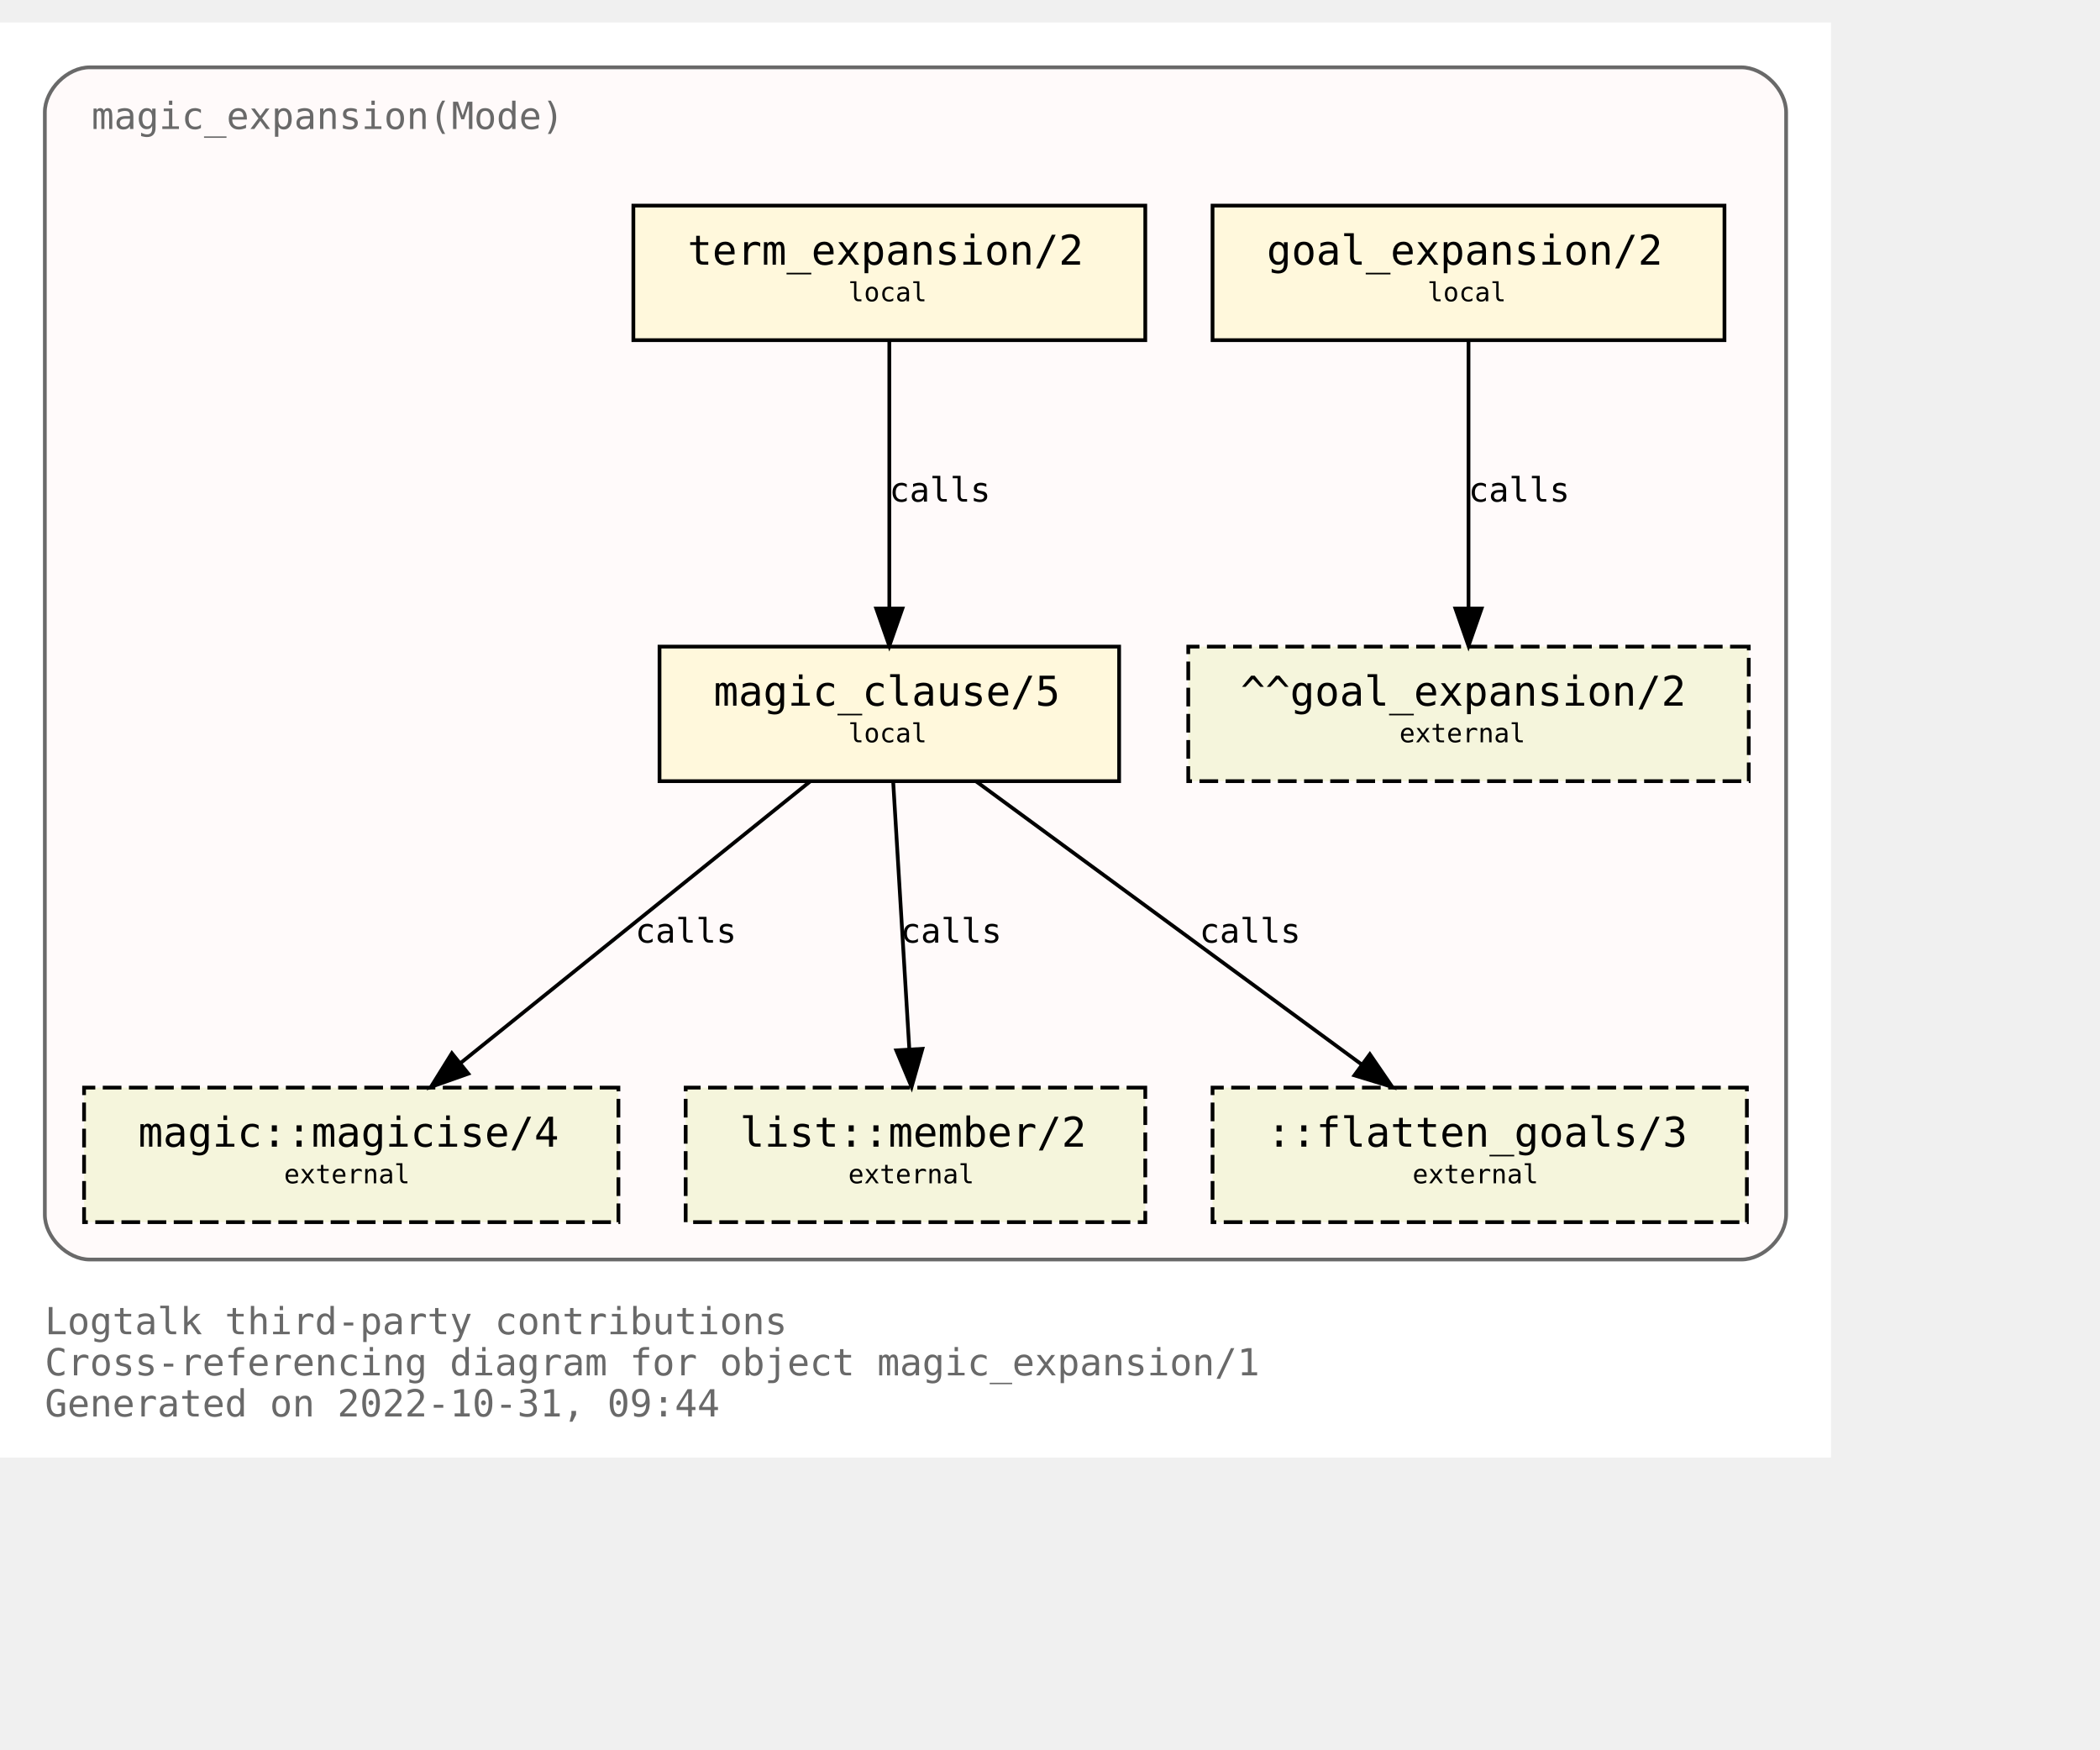
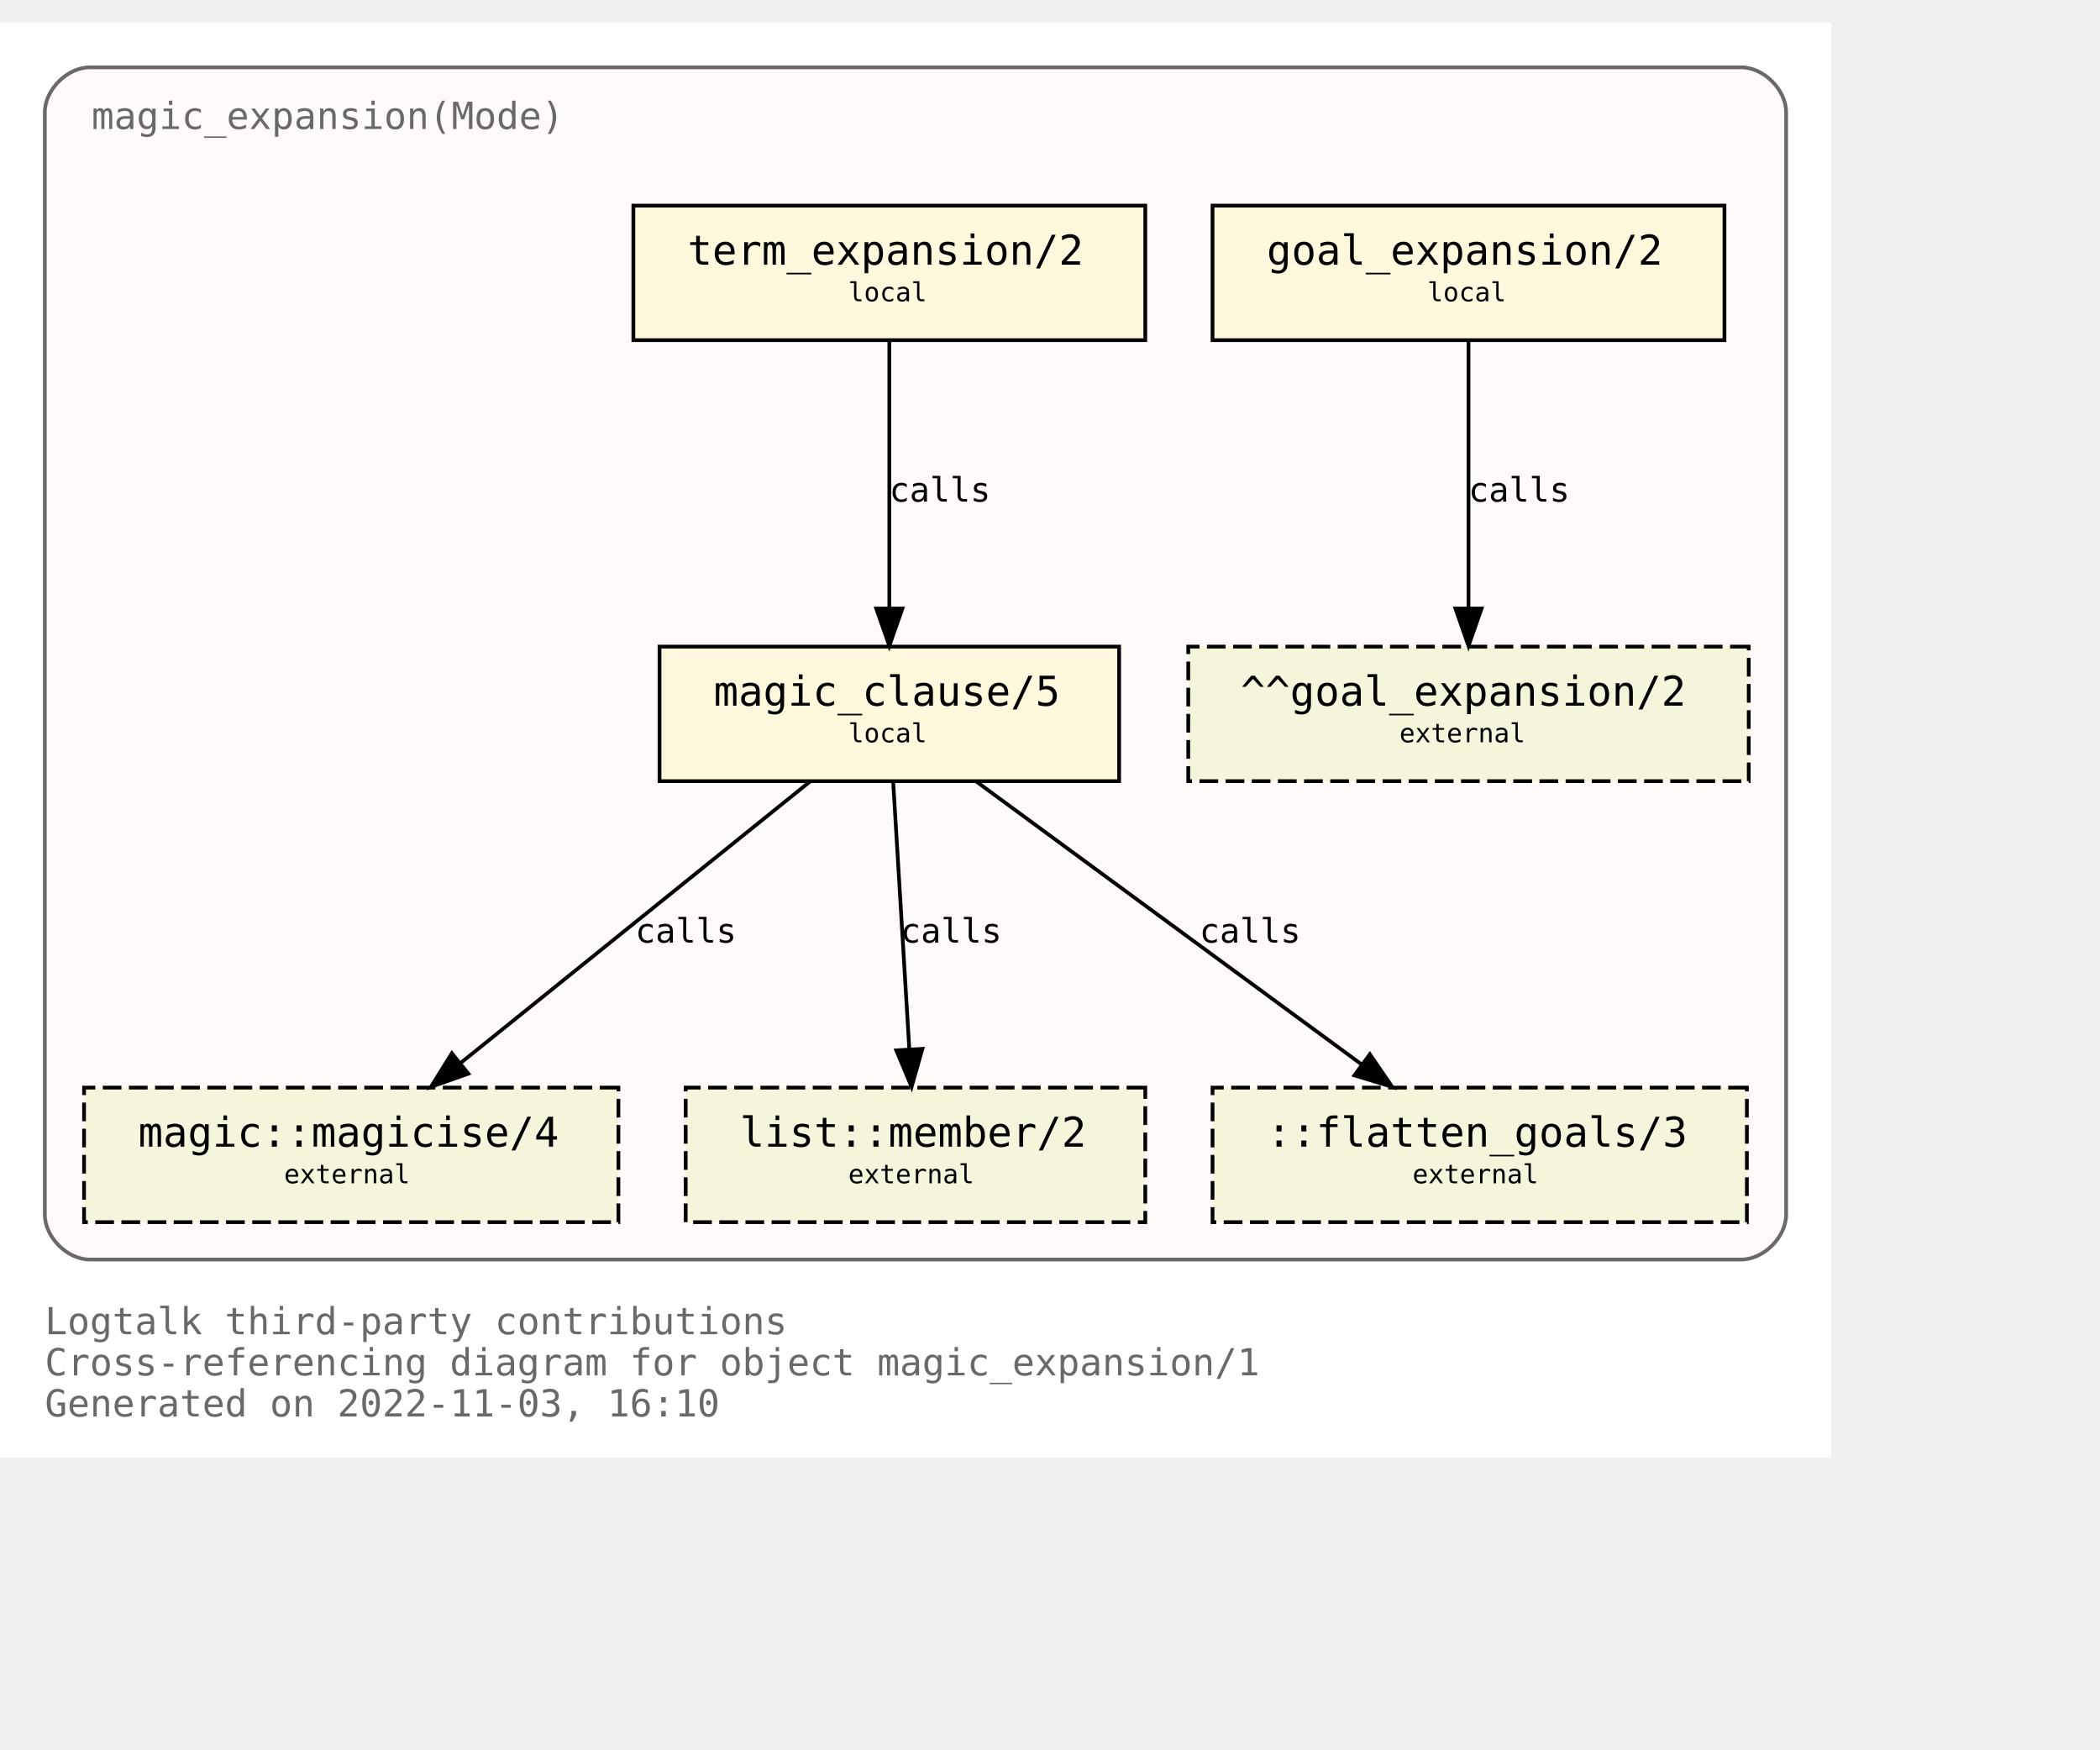
<svg xmlns="http://www.w3.org/2000/svg" xmlns:xlink="http://www.w3.org/1999/xlink" width="634pt" height="528pt" viewBox="72.00 72.00 562.00 456.00">
  <g id="graph0" class="graph" transform="scale(1 1) rotate(0) translate(76 452)">
    <polygon fill="white" stroke="none" points="-4,4 -4,-380 486,-380 486,4 -4,4" />
    <text text-anchor="start" x="8" y="-29" font-family="Monospace" font-size="10.00" fill="dimgray">Logtalk third-party contributions</text>
    <text text-anchor="start" x="8" y="-18" font-family="Monospace" font-size="10.00" fill="dimgray">Cross-referencing diagram for object magic_expansion/1</text>
-     <text text-anchor="start" x="8" y="-7" font-family="Monospace" font-size="10.00" fill="dimgray">Generated on 2022-10-31, 09:44</text>
+     <text text-anchor="start" x="8" y="-7" font-family="Monospace" font-size="10.00" fill="dimgray">Generated on 2022-11-03, 16:10</text>
    <g id="clust1" class="cluster">
      <g id="a_clust1">
        <a xlink:title="magic_expansion(Mode)">
          <path fill="snow" stroke="dimgray" d="M20,-49C20,-49 462,-49 462,-49 468,-49 474,-55 474,-61 474,-61 474,-356 474,-356 474,-362 468,-368 462,-368 462,-368 20,-368 20,-368 14,-368 8,-362 8,-356 8,-356 8,-61 8,-61 8,-55 14,-49 20,-49" />
          <g id="a_clust1_0">
-             <a xlink:href="https://github.com/LogtalkDotOrg/logtalk3/tree/3529304437f288e83a4551fd3783933e01dafde6/contributions/verdi_neruda/magic_expansion.lgt" xlink:title="https://github.com/LogtalkDotOrg/logtalk3/tree/3529304437f288e83a4551fd3783933e01dafde6/contributions/verdi_neruda/magic_expansion.lgt">
+             <a xlink:href="https://github.com/LogtalkDotOrg/logtalk3/tree/8eb58313f340ba890799a02e5678513113c2d645/contributions/verdi_neruda/magic_expansion.lgt" xlink:title="https://github.com/LogtalkDotOrg/logtalk3/tree/8eb58313f340ba890799a02e5678513113c2d645/contributions/verdi_neruda/magic_expansion.lgt">
              <text text-anchor="start" x="20.5" y="-351.5" font-family="Monospace" font-size="10.00" fill="dimgray">magic_expansion(Mode)</text>
            </a>
          </g>
        </a>
      </g>
    </g>
    <g id="node1" class="node">
      <g id="a_node1">
-         <a xlink:href="https://github.com/LogtalkDotOrg/logtalk3/tree/3529304437f288e83a4551fd3783933e01dafde6/contributions/verdi_neruda/magic_expansion.lgt#L52" xlink:title="https://github.com/LogtalkDotOrg/logtalk3/tree/3529304437f288e83a4551fd3783933e01dafde6/contributions/verdi_neruda/magic_expansion.lgt#L52">
+         <a xlink:href="https://github.com/LogtalkDotOrg/logtalk3/tree/8eb58313f340ba890799a02e5678513113c2d645/contributions/verdi_neruda/magic_expansion.lgt#L52" xlink:title="https://github.com/LogtalkDotOrg/logtalk3/tree/8eb58313f340ba890799a02e5678513113c2d645/contributions/verdi_neruda/magic_expansion.lgt#L52">
          <polygon fill="cornsilk" stroke="black" points="457.5,-331 320.5,-331 320.5,-295 457.5,-295 457.5,-331" />
          <text text-anchor="start" x="329" y="-315.8" font-family="Monospace" font-size="9.00"> </text>
          <text text-anchor="start" x="335" y="-315.2" font-family="Monospace" font-size="11.00">goal_expansion/2</text>
          <text text-anchor="start" x="444" y="-315.8" font-family="Monospace" font-size="9.00"> </text>
          <text text-anchor="start" x="329" y="-304.8" font-family="Monospace" font-size="9.00"> </text>
          <text text-anchor="start" x="378" y="-305.4" font-family="Monospace" font-size="7.00">local</text>
          <text text-anchor="start" x="444" y="-304.8" font-family="Monospace" font-size="9.00"> </text>
        </a>
      </g>
    </g>
    <g id="node7" class="node">
      <polygon fill="beige" stroke="black" stroke-dasharray="5,2" points="464,-213 314,-213 314,-177 464,-177 464,-213" />
      <text text-anchor="start" x="322" y="-197.8" font-family="Monospace" font-size="9.00"> </text>
      <text text-anchor="start" x="328" y="-197.2" font-family="Monospace" font-size="11.00">^^goal_expansion/2</text>
      <text text-anchor="start" x="450" y="-197.8" font-family="Monospace" font-size="9.00"> </text>
      <text text-anchor="start" x="322" y="-186.8" font-family="Monospace" font-size="9.00"> </text>
      <text text-anchor="start" x="370.5" y="-187.4" font-family="Monospace" font-size="7.00">external</text>
      <text text-anchor="start" x="450" y="-186.8" font-family="Monospace" font-size="9.00"> </text>
    </g>
    <g id="edge3" class="edge">
      <g id="a_edge3">
-         <a xlink:href="https://github.com/LogtalkDotOrg/logtalk3/tree/3529304437f288e83a4551fd3783933e01dafde6/contributions/verdi_neruda/magic_expansion.lgt#L52" xlink:title="calls">
+         <a xlink:href="https://github.com/LogtalkDotOrg/logtalk3/tree/8eb58313f340ba890799a02e5678513113c2d645/contributions/verdi_neruda/magic_expansion.lgt#L52" xlink:title="calls">
          <path fill="none" stroke="black" d="M389,-294.88C389,-276.04 389,-245.47 389,-223.3" />
          <polygon fill="black" stroke="black" points="392.5,-223.19 389,-213.19 385.5,-223.19 392.5,-223.19" />
        </a>
      </g>
      <g id="a_edge3-label">
-         <a xlink:href="https://github.com/LogtalkDotOrg/logtalk3/tree/3529304437f288e83a4551fd3783933e01dafde6/contributions/verdi_neruda/magic_expansion.lgt#L52" xlink:title="https://github.com/LogtalkDotOrg/logtalk3/tree/3529304437f288e83a4551fd3783933e01dafde6/contributions/verdi_neruda/magic_expansion.lgt#L52">
+         <a xlink:href="https://github.com/LogtalkDotOrg/logtalk3/tree/8eb58313f340ba890799a02e5678513113c2d645/contributions/verdi_neruda/magic_expansion.lgt#L52" xlink:title="https://github.com/LogtalkDotOrg/logtalk3/tree/8eb58313f340ba890799a02e5678513113c2d645/contributions/verdi_neruda/magic_expansion.lgt#L52">
          <text text-anchor="start" x="389" y="-251.8" font-family="Monospace" font-size="9.00">calls</text>
        </a>
      </g>
    </g>
    <g id="node2" class="node">
      <g id="a_node2">
-         <a xlink:href="https://github.com/LogtalkDotOrg/logtalk3/tree/3529304437f288e83a4551fd3783933e01dafde6/contributions/verdi_neruda/magic_expansion.lgt#L55" xlink:title="https://github.com/LogtalkDotOrg/logtalk3/tree/3529304437f288e83a4551fd3783933e01dafde6/contributions/verdi_neruda/magic_expansion.lgt#L55">
+         <a xlink:href="https://github.com/LogtalkDotOrg/logtalk3/tree/8eb58313f340ba890799a02e5678513113c2d645/contributions/verdi_neruda/magic_expansion.lgt#L55" xlink:title="https://github.com/LogtalkDotOrg/logtalk3/tree/8eb58313f340ba890799a02e5678513113c2d645/contributions/verdi_neruda/magic_expansion.lgt#L55">
          <polygon fill="cornsilk" stroke="black" points="302.5,-331 165.5,-331 165.5,-295 302.5,-295 302.5,-331" />
          <text text-anchor="start" x="174" y="-315.8" font-family="Monospace" font-size="9.00"> </text>
          <text text-anchor="start" x="180" y="-315.2" font-family="Monospace" font-size="11.00">term_expansion/2</text>
          <text text-anchor="start" x="289" y="-315.8" font-family="Monospace" font-size="9.00"> </text>
          <text text-anchor="start" x="174" y="-304.8" font-family="Monospace" font-size="9.00"> </text>
          <text text-anchor="start" x="223" y="-305.4" font-family="Monospace" font-size="7.00">local</text>
          <text text-anchor="start" x="289" y="-304.8" font-family="Monospace" font-size="9.00"> </text>
        </a>
      </g>
    </g>
    <g id="node3" class="node">
      <g id="a_node3">
-         <a xlink:href="https://github.com/LogtalkDotOrg/logtalk3/tree/3529304437f288e83a4551fd3783933e01dafde6/contributions/verdi_neruda/magic_expansion.lgt#L62" xlink:title="https://github.com/LogtalkDotOrg/logtalk3/tree/3529304437f288e83a4551fd3783933e01dafde6/contributions/verdi_neruda/magic_expansion.lgt#L62">
+         <a xlink:href="https://github.com/LogtalkDotOrg/logtalk3/tree/8eb58313f340ba890799a02e5678513113c2d645/contributions/verdi_neruda/magic_expansion.lgt#L62" xlink:title="https://github.com/LogtalkDotOrg/logtalk3/tree/8eb58313f340ba890799a02e5678513113c2d645/contributions/verdi_neruda/magic_expansion.lgt#L62">
          <polygon fill="cornsilk" stroke="black" points="295.5,-213 172.5,-213 172.5,-177 295.5,-177 295.5,-213" />
          <text text-anchor="start" x="181" y="-197.8" font-family="Monospace" font-size="9.00"> </text>
          <text text-anchor="start" x="187" y="-197.2" font-family="Monospace" font-size="11.00">magic_clause/5</text>
          <text text-anchor="start" x="282" y="-197.8" font-family="Monospace" font-size="9.00"> </text>
          <text text-anchor="start" x="181" y="-186.8" font-family="Monospace" font-size="9.00"> </text>
          <text text-anchor="start" x="223" y="-187.4" font-family="Monospace" font-size="7.00">local</text>
          <text text-anchor="start" x="282" y="-186.8" font-family="Monospace" font-size="9.00"> </text>
        </a>
      </g>
    </g>
    <g id="edge1" class="edge">
      <g id="a_edge1">
-         <a xlink:href="https://github.com/LogtalkDotOrg/logtalk3/tree/3529304437f288e83a4551fd3783933e01dafde6/contributions/verdi_neruda/magic_expansion.lgt#L55" xlink:title="calls">
+         <a xlink:href="https://github.com/LogtalkDotOrg/logtalk3/tree/8eb58313f340ba890799a02e5678513113c2d645/contributions/verdi_neruda/magic_expansion.lgt#L55" xlink:title="calls">
          <path fill="none" stroke="black" d="M234,-294.88C234,-276.04 234,-245.47 234,-223.3" />
          <polygon fill="black" stroke="black" points="237.5,-223.19 234,-213.19 230.5,-223.19 237.5,-223.19" />
        </a>
      </g>
      <g id="a_edge1-label">
-         <a xlink:href="https://github.com/LogtalkDotOrg/logtalk3/tree/3529304437f288e83a4551fd3783933e01dafde6/contributions/verdi_neruda/magic_expansion.lgt#L55" xlink:title="https://github.com/LogtalkDotOrg/logtalk3/tree/3529304437f288e83a4551fd3783933e01dafde6/contributions/verdi_neruda/magic_expansion.lgt#L55">
+         <a xlink:href="https://github.com/LogtalkDotOrg/logtalk3/tree/8eb58313f340ba890799a02e5678513113c2d645/contributions/verdi_neruda/magic_expansion.lgt#L55" xlink:title="https://github.com/LogtalkDotOrg/logtalk3/tree/8eb58313f340ba890799a02e5678513113c2d645/contributions/verdi_neruda/magic_expansion.lgt#L55">
          <text text-anchor="start" x="234" y="-251.8" font-family="Monospace" font-size="9.00">calls</text>
        </a>
      </g>
    </g>
    <g id="node4" class="node">
      <g id="a_node4">
        <a xlink:href="https://logtalk.org/library/magic_0.html#magicise/4" xlink:title="https://logtalk.org/library/magic_0.html#magicise/4">
          <polygon fill="beige" stroke="black" stroke-dasharray="5,2" points="161.5,-95 18.5,-95 18.5,-59 161.5,-59 161.5,-95" />
          <text text-anchor="start" x="27" y="-79.8" font-family="Monospace" font-size="9.00"> </text>
          <text text-anchor="start" x="33" y="-79.2" font-family="Monospace" font-size="11.00">magic::magicise/4</text>
          <text text-anchor="start" x="148" y="-79.8" font-family="Monospace" font-size="9.00"> </text>
          <text text-anchor="start" x="27" y="-68.8" font-family="Monospace" font-size="9.00"> </text>
          <text text-anchor="start" x="72" y="-69.4" font-family="Monospace" font-size="7.00">external</text>
          <text text-anchor="start" x="148" y="-68.8" font-family="Monospace" font-size="9.00"> </text>
        </a>
      </g>
    </g>
    <g id="edge4" class="edge">
      <g id="a_edge4">
-         <a xlink:href="https://github.com/LogtalkDotOrg/logtalk3/tree/3529304437f288e83a4551fd3783933e01dafde6/contributions/verdi_neruda/magic_expansion.lgt#L62" xlink:title="calls">
+         <a xlink:href="https://github.com/LogtalkDotOrg/logtalk3/tree/8eb58313f340ba890799a02e5678513113c2d645/contributions/verdi_neruda/magic_expansion.lgt#L62" xlink:title="calls">
          <path fill="none" stroke="black" d="M212.75,-176.88C187.97,-156.92 146.88,-123.82 119.13,-101.47" />
          <polygon fill="black" stroke="black" points="121.32,-98.73 111.33,-95.19 116.93,-104.19 121.32,-98.73" />
        </a>
      </g>
      <g id="a_edge4-label">
-         <a xlink:href="https://github.com/LogtalkDotOrg/logtalk3/tree/3529304437f288e83a4551fd3783933e01dafde6/contributions/verdi_neruda/magic_expansion.lgt#L62" xlink:title="https://github.com/LogtalkDotOrg/logtalk3/tree/3529304437f288e83a4551fd3783933e01dafde6/contributions/verdi_neruda/magic_expansion.lgt#L62">
+         <a xlink:href="https://github.com/LogtalkDotOrg/logtalk3/tree/8eb58313f340ba890799a02e5678513113c2d645/contributions/verdi_neruda/magic_expansion.lgt#L62" xlink:title="https://github.com/LogtalkDotOrg/logtalk3/tree/8eb58313f340ba890799a02e5678513113c2d645/contributions/verdi_neruda/magic_expansion.lgt#L62">
          <text text-anchor="start" x="166" y="-133.8" font-family="Monospace" font-size="9.00">calls</text>
        </a>
      </g>
    </g>
    <g id="node5" class="node">
      <g id="a_node5">
        <a xlink:href="https://logtalk.org/library/listp_0.html#member/2" xlink:title="https://logtalk.org/library/listp_0.html#member/2">
          <polygon fill="beige" stroke="black" stroke-dasharray="5,2" points="302.5,-95 179.5,-95 179.5,-59 302.5,-59 302.5,-95" />
          <text text-anchor="start" x="188" y="-79.8" font-family="Monospace" font-size="9.00"> </text>
          <text text-anchor="start" x="194" y="-79.2" font-family="Monospace" font-size="11.00">list::member/2</text>
          <text text-anchor="start" x="289" y="-79.8" font-family="Monospace" font-size="9.00"> </text>
          <text text-anchor="start" x="188" y="-68.8" font-family="Monospace" font-size="9.00"> </text>
          <text text-anchor="start" x="223" y="-69.4" font-family="Monospace" font-size="7.00">external</text>
          <text text-anchor="start" x="289" y="-68.8" font-family="Monospace" font-size="9.00"> </text>
        </a>
      </g>
    </g>
    <g id="edge5" class="edge">
      <g id="a_edge5">
-         <a xlink:href="https://github.com/LogtalkDotOrg/logtalk3/tree/3529304437f288e83a4551fd3783933e01dafde6/contributions/verdi_neruda/magic_expansion.lgt#L62" xlink:title="calls">
+         <a xlink:href="https://github.com/LogtalkDotOrg/logtalk3/tree/8eb58313f340ba890799a02e5678513113c2d645/contributions/verdi_neruda/magic_expansion.lgt#L62" xlink:title="calls">
          <path fill="none" stroke="black" d="M235.03,-176.88C236.17,-158.04 238.01,-127.47 239.35,-105.3" />
          <polygon fill="black" stroke="black" points="242.85,-105.38 239.96,-95.19 235.87,-104.96 242.85,-105.38" />
        </a>
      </g>
      <g id="a_edge5-label">
-         <a xlink:href="https://github.com/LogtalkDotOrg/logtalk3/tree/3529304437f288e83a4551fd3783933e01dafde6/contributions/verdi_neruda/magic_expansion.lgt#L62" xlink:title="https://github.com/LogtalkDotOrg/logtalk3/tree/3529304437f288e83a4551fd3783933e01dafde6/contributions/verdi_neruda/magic_expansion.lgt#L62">
+         <a xlink:href="https://github.com/LogtalkDotOrg/logtalk3/tree/8eb58313f340ba890799a02e5678513113c2d645/contributions/verdi_neruda/magic_expansion.lgt#L62" xlink:title="https://github.com/LogtalkDotOrg/logtalk3/tree/8eb58313f340ba890799a02e5678513113c2d645/contributions/verdi_neruda/magic_expansion.lgt#L62">
          <text text-anchor="start" x="237" y="-133.8" font-family="Monospace" font-size="9.00">calls</text>
        </a>
      </g>
    </g>
    <g id="node6" class="node">
      <polygon fill="beige" stroke="black" stroke-dasharray="5,2" points="463.5,-95 320.5,-95 320.5,-59 463.5,-59 463.5,-95" />
      <text text-anchor="start" x="329" y="-79.8" font-family="Monospace" font-size="9.00"> </text>
      <text text-anchor="start" x="335" y="-79.2" font-family="Monospace" font-size="11.00">::flatten_goals/3</text>
      <text text-anchor="start" x="450" y="-79.8" font-family="Monospace" font-size="9.00"> </text>
      <text text-anchor="start" x="329" y="-68.8" font-family="Monospace" font-size="9.00"> </text>
      <text text-anchor="start" x="374" y="-69.4" font-family="Monospace" font-size="7.00">external</text>
      <text text-anchor="start" x="450" y="-68.8" font-family="Monospace" font-size="9.00"> </text>
    </g>
    <g id="edge2" class="edge">
      <g id="a_edge2">
-         <a xlink:href="https://github.com/LogtalkDotOrg/logtalk3/tree/3529304437f288e83a4551fd3783933e01dafde6/contributions/verdi_neruda/magic_expansion.lgt#L62" xlink:title="calls">
+         <a xlink:href="https://github.com/LogtalkDotOrg/logtalk3/tree/8eb58313f340ba890799a02e5678513113c2d645/contributions/verdi_neruda/magic_expansion.lgt#L62" xlink:title="calls">
          <path fill="none" stroke="black" d="M257.31,-176.88C284.62,-156.84 329.98,-123.53 360.43,-101.18" />
          <polygon fill="black" stroke="black" points="362.6,-103.93 368.59,-95.19 358.46,-98.28 362.6,-103.93" />
        </a>
      </g>
      <g id="a_edge2-label">
-         <a xlink:href="https://github.com/LogtalkDotOrg/logtalk3/tree/3529304437f288e83a4551fd3783933e01dafde6/contributions/verdi_neruda/magic_expansion.lgt#L62" xlink:title="https://github.com/LogtalkDotOrg/logtalk3/tree/3529304437f288e83a4551fd3783933e01dafde6/contributions/verdi_neruda/magic_expansion.lgt#L62">
+         <a xlink:href="https://github.com/LogtalkDotOrg/logtalk3/tree/8eb58313f340ba890799a02e5678513113c2d645/contributions/verdi_neruda/magic_expansion.lgt#L62" xlink:title="https://github.com/LogtalkDotOrg/logtalk3/tree/8eb58313f340ba890799a02e5678513113c2d645/contributions/verdi_neruda/magic_expansion.lgt#L62">
          <text text-anchor="start" x="317" y="-133.8" font-family="Monospace" font-size="9.00">calls</text>
        </a>
      </g>
    </g>
  </g>
</svg>
